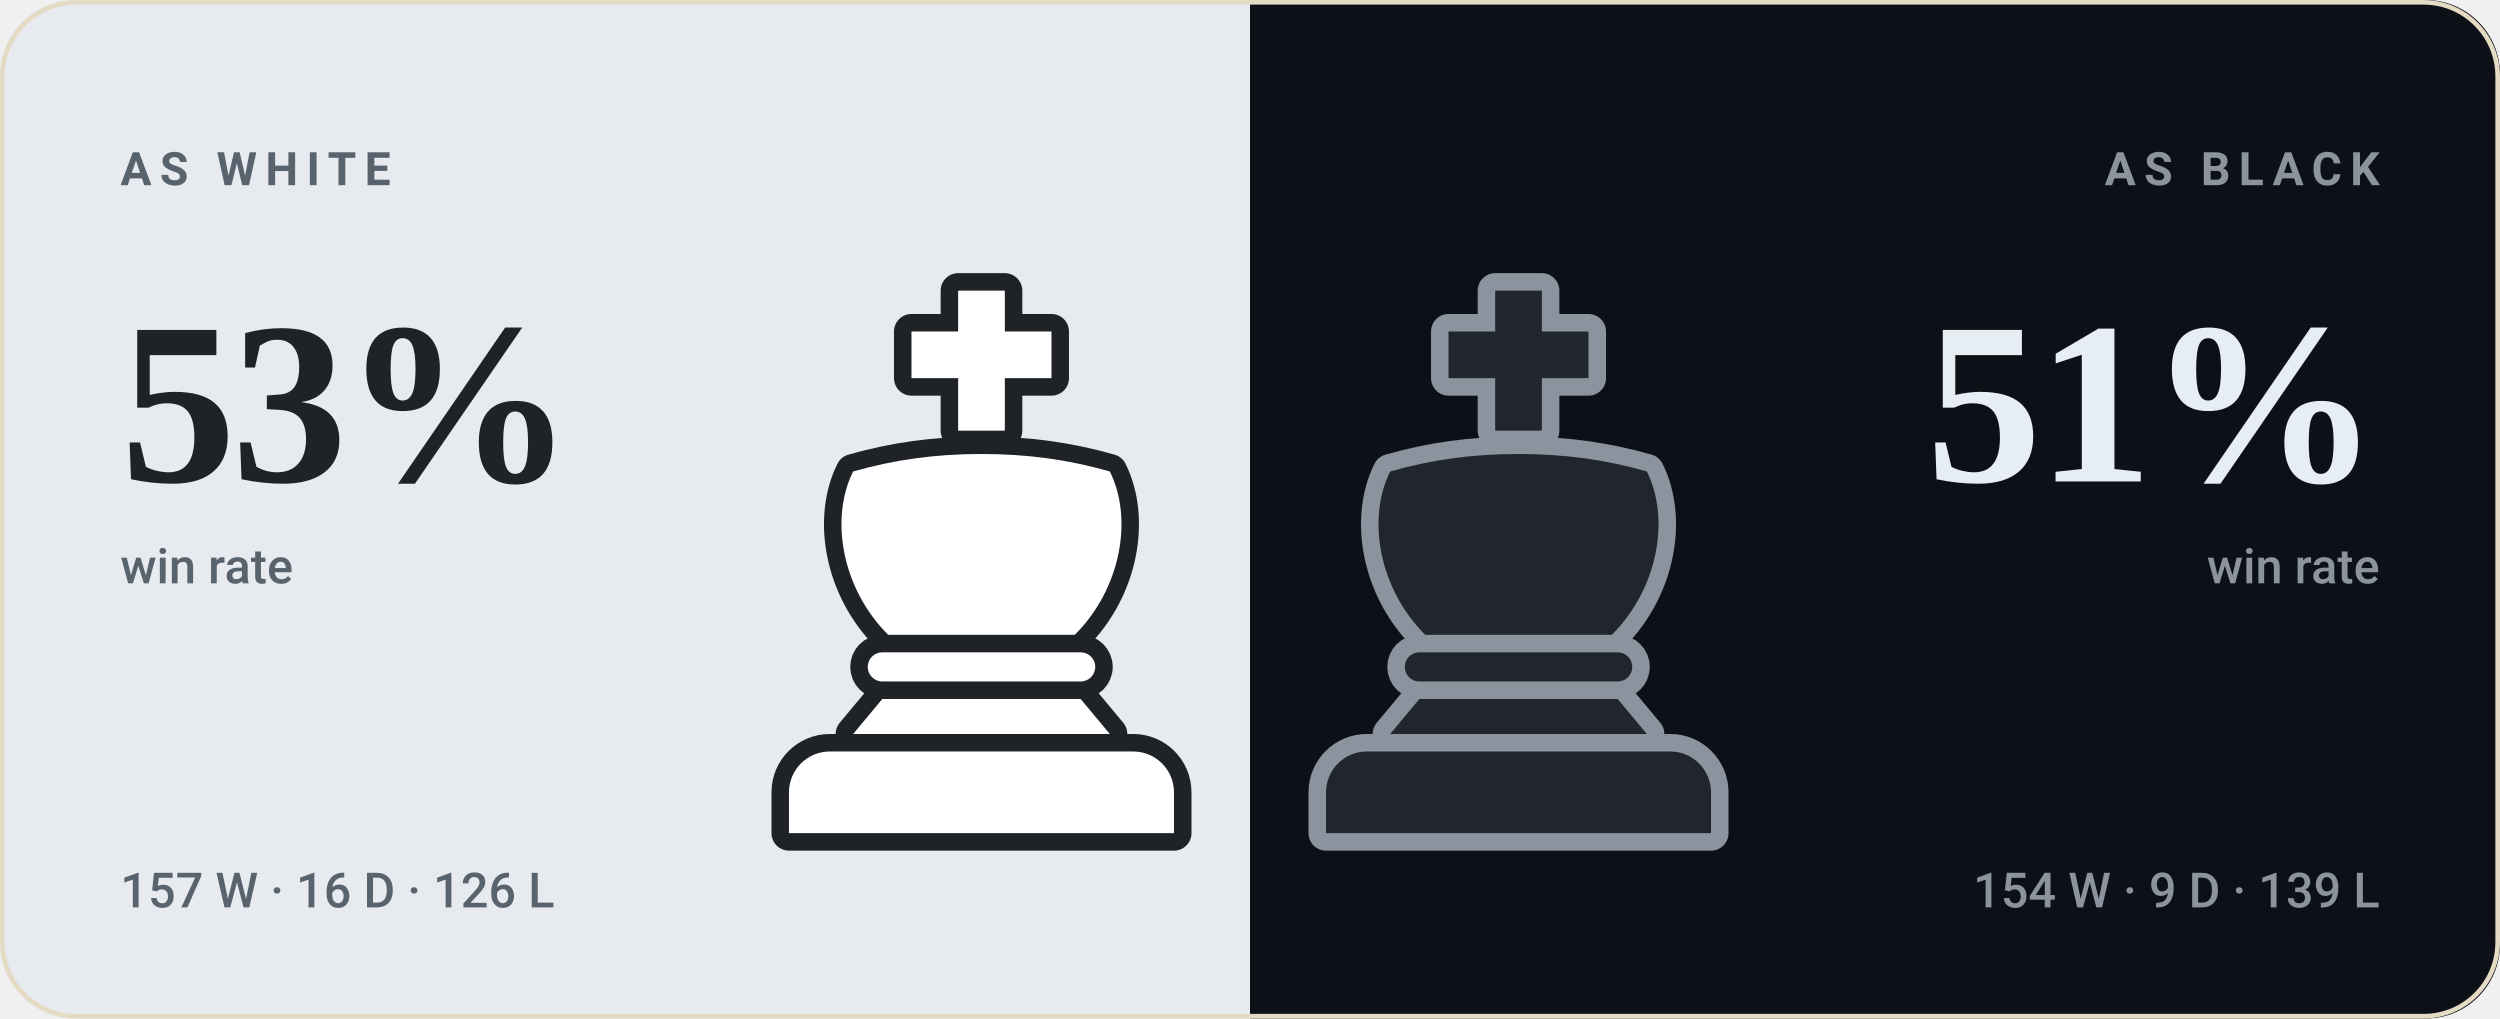
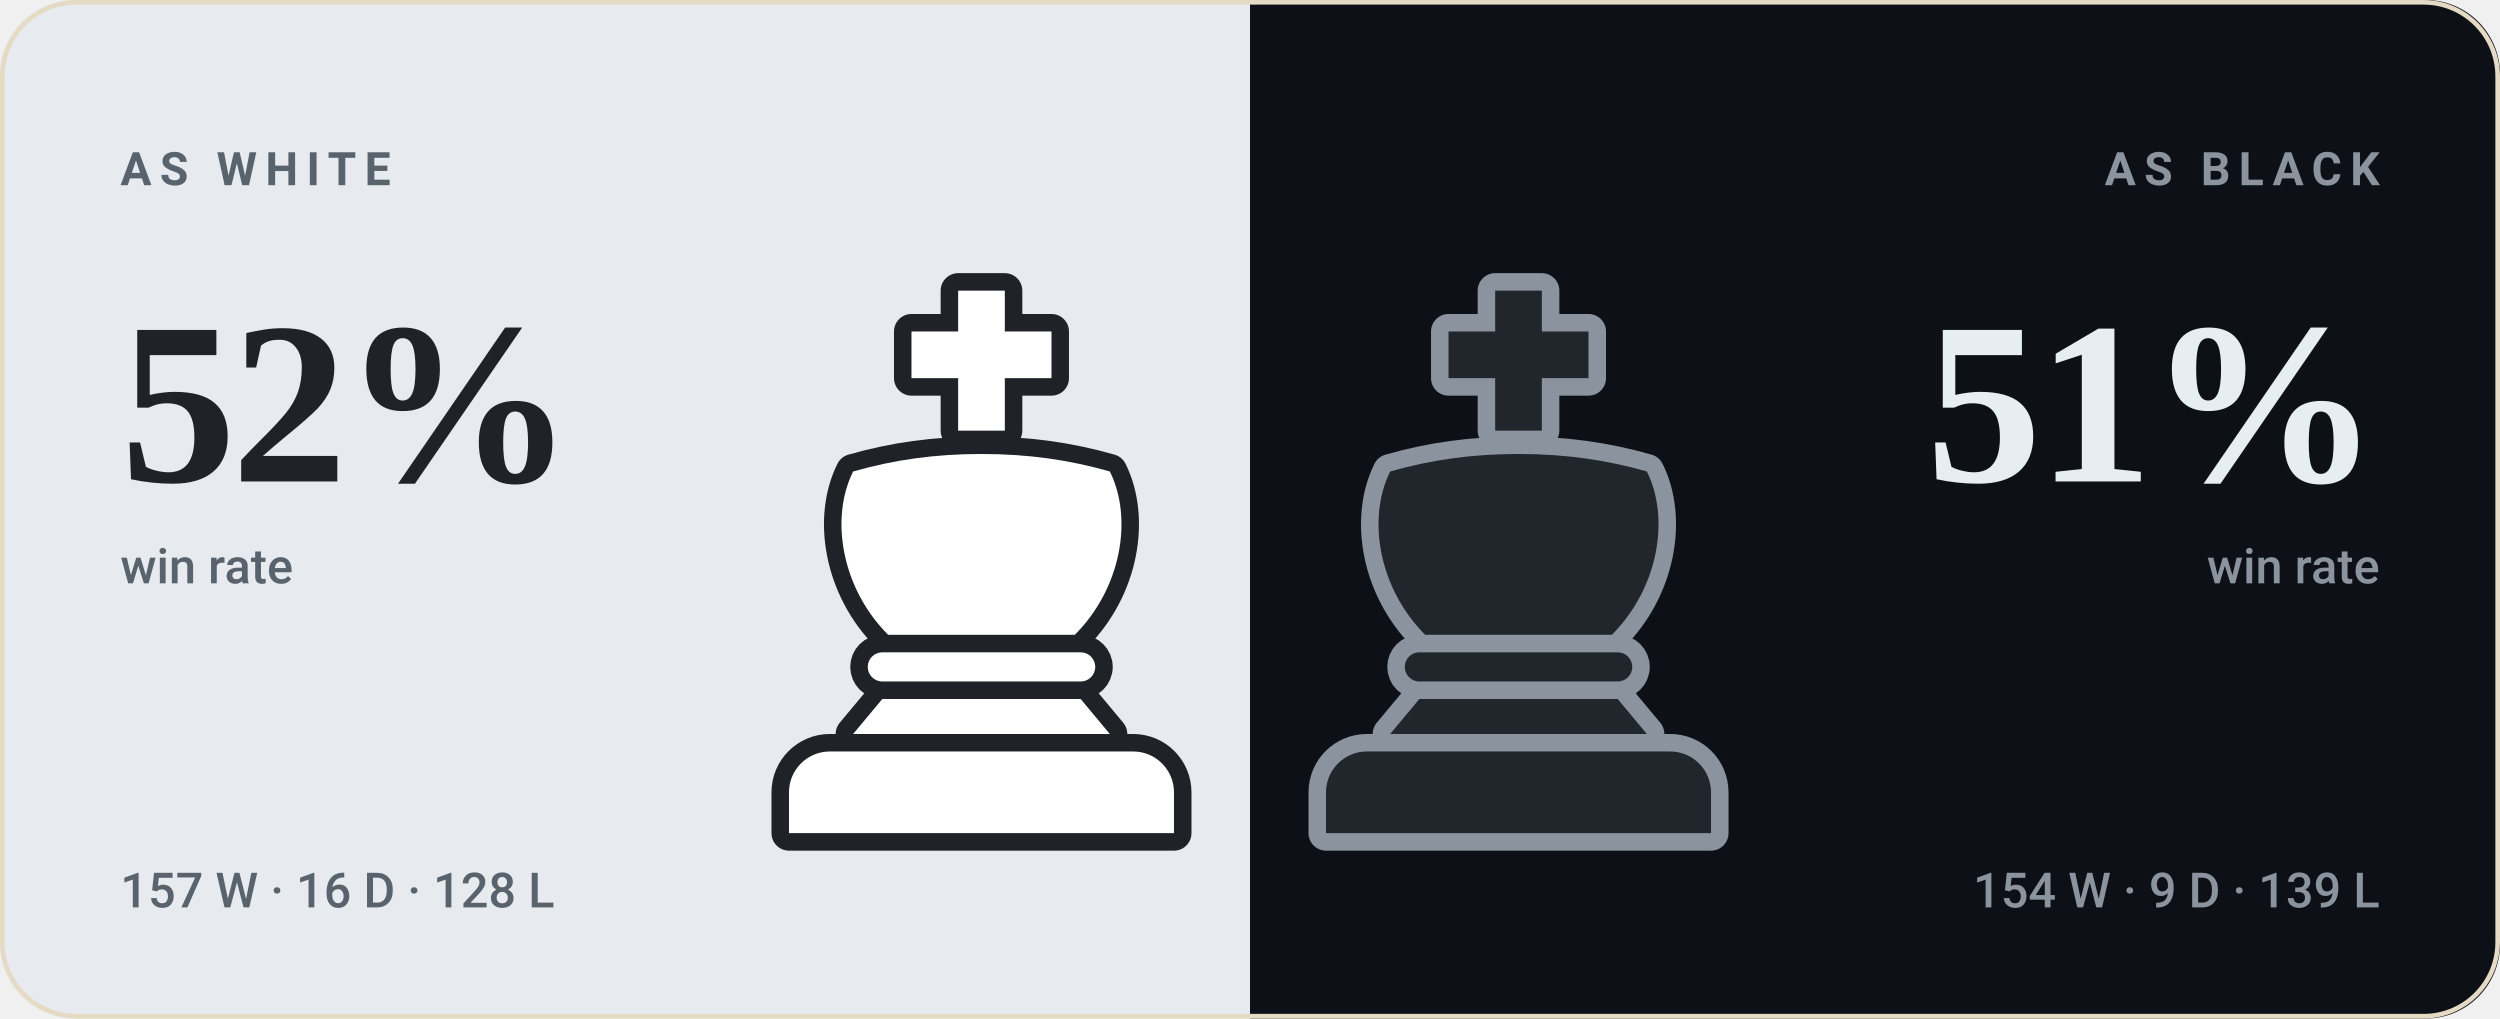
- <svg xmlns="http://www.w3.org/2000/svg" viewBox="0 0 540 220" width="540" height="220" role="img" aria-label="bappozl wins 53% as White and 51% as Black">
+ <svg xmlns="http://www.w3.org/2000/svg" viewBox="0 0 540 220" width="540" height="220" role="img" aria-label="bappozl wins 52% as White and 51% as Black">
  <style>svg{font-family:-apple-system,BlinkMacSystemFont,'Segoe UI',Roboto,'Helvetica Neue',Arial,sans-serif}text{fill:#221d15;white-space:pre}.bg{fill:#f8f2e6}.acc{fill:#9a6a1e}.win{fill:#0d8659}.draw{fill:#7c7f85}.loss{fill:#c0332f}.lbl{font-size:10px;font-weight:600;letter-spacing:.18em;fill:#7a7164}.cap{font-size:10.5px;font-weight:500;fill:#7a7164}.num{font-family:Georgia,'Times New Roman',Times,serif;font-weight:700;letter-spacing:-.02em}.tick{font-size:9px;font-weight:500;fill:#7a7164;opacity:.75}.dl{font-size:10px;font-weight:600}.rule{stroke:#e5dac4;stroke-width:1;fill:none}.grid{stroke:#e5dac4;stroke-width:1;fill:none;opacity:.7}.ln{fill:none;stroke:#9a6a1e;stroke-width:2;stroke-linecap:round;stroke-linejoin:round}.ring{stroke:#f8f2e6;stroke-width:2}.hollow{fill:none;stroke-width:1.5}.sq{fill:#221d15;opacity:.035}</style>
  <rect class="bg" width="540" height="220" rx="16" />
  <clipPath id="sp">
    <rect width="540" height="220" rx="16" />
  </clipPath>
  <g clip-path="url(#sp)">
    <rect width="270" height="220" fill="#e7ebef" />
    <rect x="270" width="270" height="220" fill="#0d1117" />
  </g>
  <g transform="translate(149.0,59.0) scale(1.26)">
    <g fill="#1f2328" stroke="#1f2328" stroke-width="6" stroke-linejoin="round">
      <path d="M46 3h8v7h8v8h-8v9h-8v-9h-8v-8h8z" />
      <path d="M28 34c7-2 14-3 22-3s15 1 22 3c4 8 2 20-6 28H34c-8-8-10-20-6-28z" />
      <path d="M33 65h34a2.5 2.5 0 0 1 0 5H33a2.5 2.5 0 0 1 0-5z" />
      <path d="M33 73h34l5 6H28z" />
      <path d="M24 82h52a7 7 0 0 1 7 7v7H17v-7a7 7 0 0 1 7-7z" />
    </g>
    <g fill="#ffffff">
      <path d="M46 3h8v7h8v8h-8v9h-8v-9h-8v-8h8z" />
      <path d="M28 34c7-2 14-3 22-3s15 1 22 3c4 8 2 20-6 28H34c-8-8-10-20-6-28z" />
      <path d="M33 65h34a2.5 2.5 0 0 1 0 5H33a2.5 2.5 0 0 1 0-5z" />
      <path d="M33 73h34l5 6H28z" />
      <path d="M24 82h52a7 7 0 0 1 7 7v7H17v-7a7 7 0 0 1 7-7z" />
    </g>
  </g>
  <g transform="translate(265.0,59.0) scale(1.26)">
    <g fill="#8b949e" stroke="#8b949e" stroke-width="6" stroke-linejoin="round">
      <path d="M46 3h8v7h8v8h-8v9h-8v-9h-8v-8h8z" />
      <path d="M28 34c7-2 14-3 22-3s15 1 22 3c4 8 2 20-6 28H34c-8-8-10-20-6-28z" />
      <path d="M33 65h34a2.5 2.5 0 0 1 0 5H33a2.5 2.5 0 0 1 0-5z" />
      <path d="M33 73h34l5 6H28z" />
      <path d="M24 82h52a7 7 0 0 1 7 7v7H17v-7a7 7 0 0 1 7-7z" />
    </g>
    <g fill="#21262d">
      <path d="M46 3h8v7h8v8h-8v9h-8v-9h-8v-8h8z" />
      <path d="M28 34c7-2 14-3 22-3s15 1 22 3c4 8 2 20-6 28H34c-8-8-10-20-6-28z" />
      <path d="M33 65h34a2.5 2.5 0 0 1 0 5H33a2.5 2.5 0 0 1 0-5z" />
      <path d="M33 73h34l5 6H28z" />
      <path d="M24 82h52a7 7 0 0 1 7 7v7H17v-7a7 7 0 0 1 7-7z" />
    </g>
  </g>
  <text class="lbl" x="26" y="40" style="fill:#59636e">AS WHITE</text>
-   <text class="num" x="26" y="104" style="fill:#1f2328;font-size:50px">53%</text>
+   <text class="num" x="26" y="104" style="fill:#1f2328;font-size:50px">52%</text>
  <text class="cap" x="26" y="126" style="fill:#59636e">win rate</text>
-   <text class="cap" x="26" y="196" style="fill:#59636e">157 W · 16 D · 126 L</text>
+   <text class="cap" x="26" y="196" style="fill:#59636e">157 W · 16 D · 128 L</text>
  <text class="lbl" x="514" y="40" text-anchor="end" style="fill:#8b949e">AS BLACK</text>
  <text class="num" x="514" y="104" text-anchor="end" style="fill:#e6edf3;font-size:50px">51%</text>
  <text class="cap" x="514" y="126" text-anchor="end" style="fill:#8b949e">win rate</text>
  <text class="cap" x="514" y="196" text-anchor="end" style="fill:#8b949e">154 W · 9 D · 139 L</text>
  <rect x=".5" y=".5" width="539" height="219" rx="16" fill="none" stroke="#e5dac4" />
</svg>
